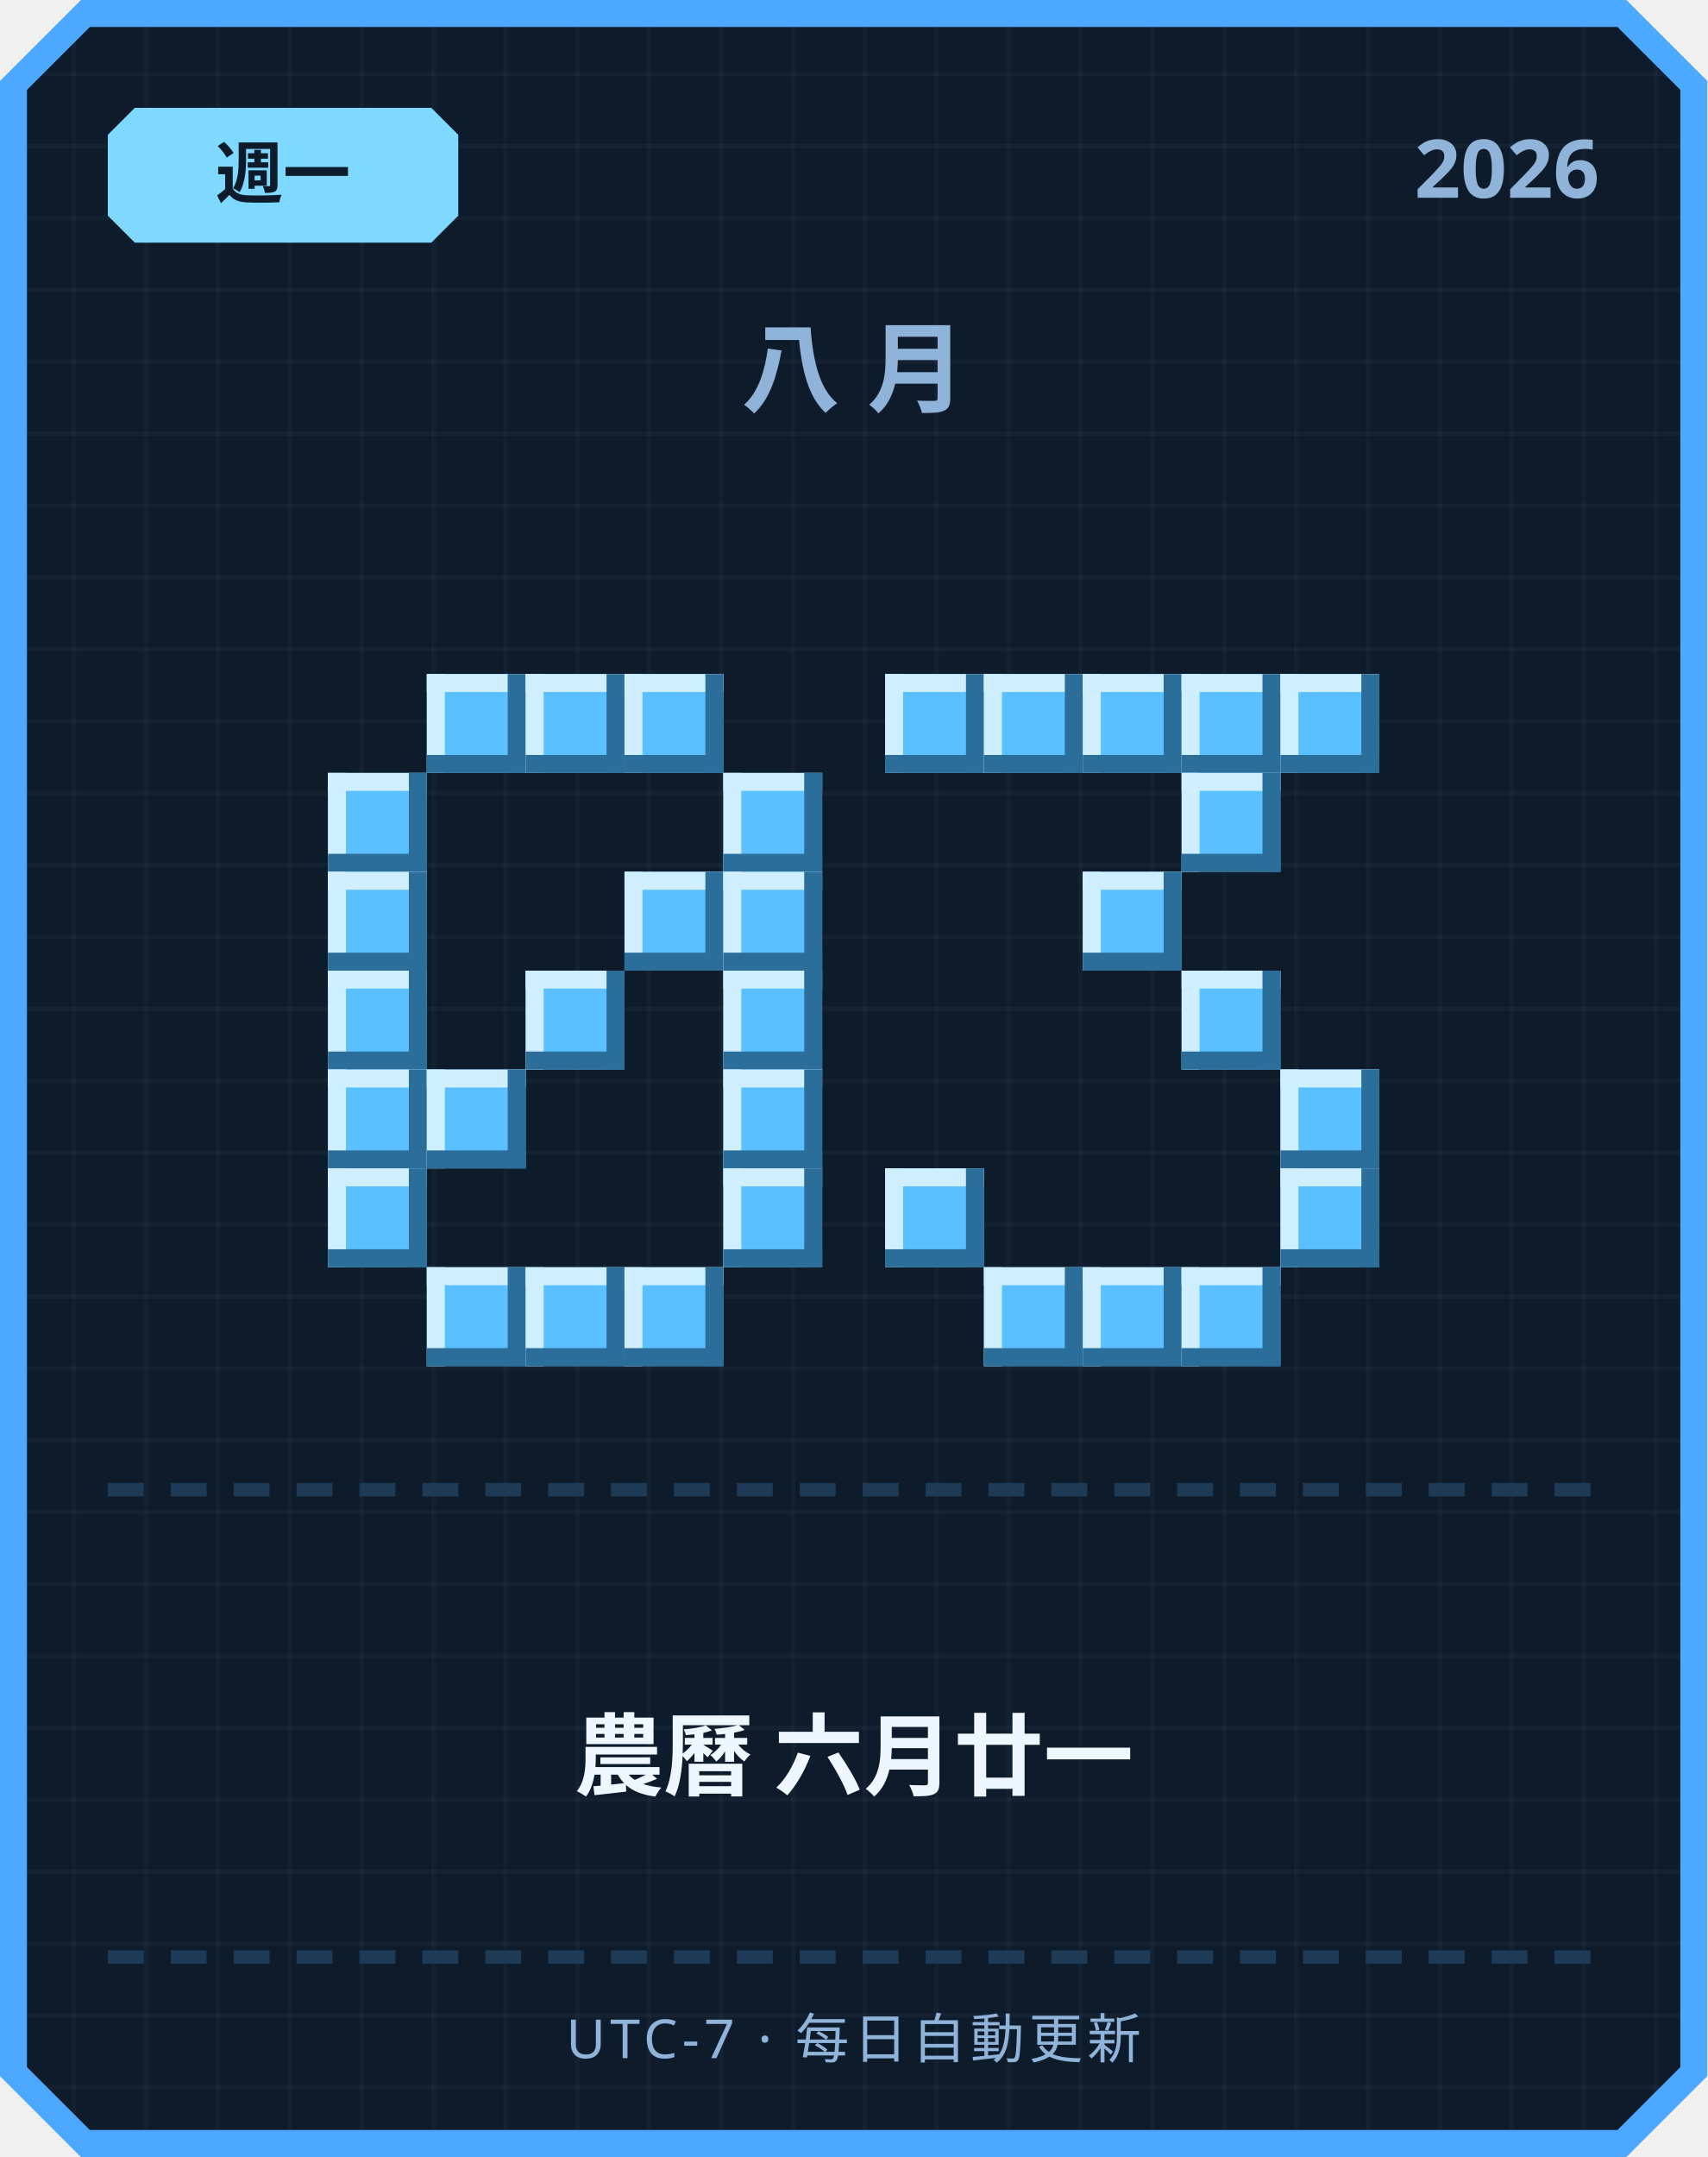
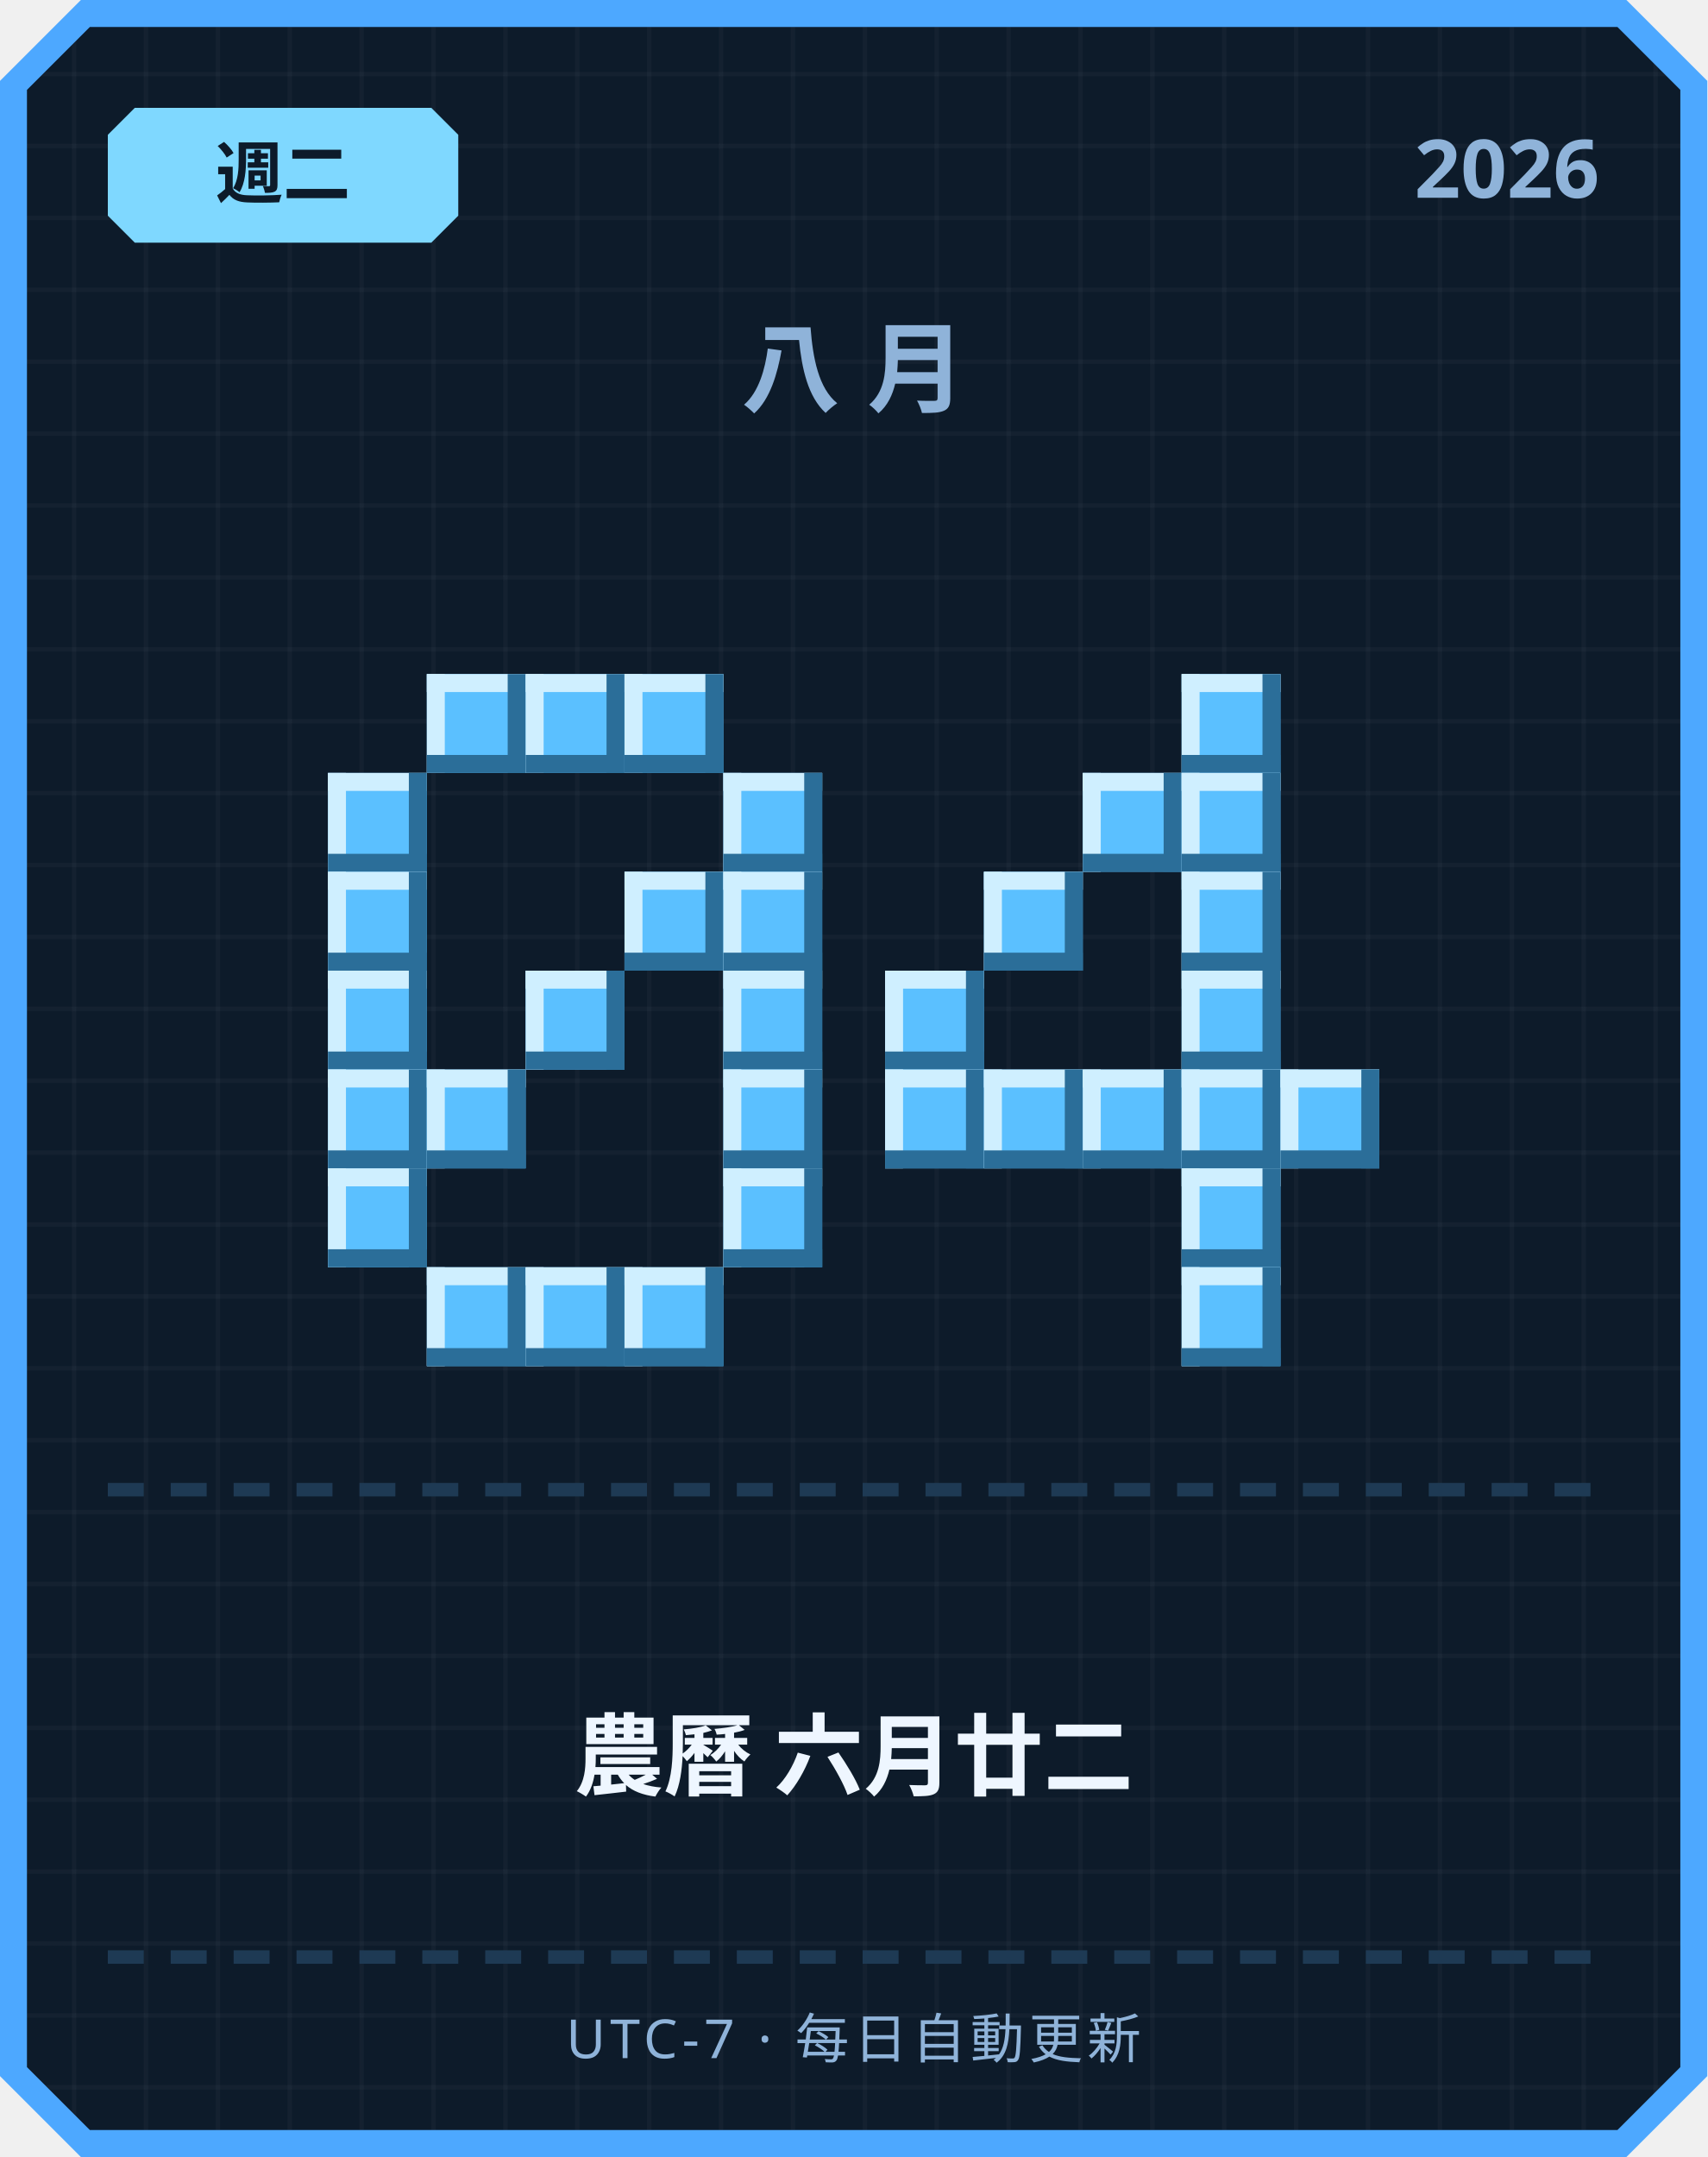
<svg xmlns="http://www.w3.org/2000/svg" width="380" height="480" viewBox="0 0 380 480">
  <defs>
    <pattern id="grid" width="16" height="16" patternUnits="userSpaceOnUse">
      <rect width="16" height="16" fill="#0d1b2a" />
      <rect width="1" height="16" fill="#ffffff" opacity="0.03" />
      <rect width="16" height="1" fill="#ffffff" opacity="0.03" />
    </pattern>
  </defs>
  <path d="M 18,0 L 362,0 L 380,18 L 380,462 L 362,480 L 18,480 L 0,462 L 0,18 Z" fill="#4da8ff" />
  <path d="M 20,6 L 360,6 L 374,20 L 374,460 L 360,474 L 20,474 L 6,460 L 6,20 Z" fill="url(#grid)" />
  <path d="M 30,24 L 96,24 L 102,30 L 102,48 L 96,54 L 30,54 L 24,48 L 24,30 Z" fill="#7fd8ff" />
-   <text x="63" y="44" text-anchor="middle" font-family="'Segoe UI', sans-serif" font-size="15" font-weight="700" fill="#0d1b2a">週一</text>
+   <text x="63" y="44" text-anchor="middle" font-family="'Segoe UI', sans-serif" font-size="15" font-weight="700" fill="#0d1b2a">週二</text>
  <text x="356" y="44" text-anchor="end" font-family="'Segoe UI', sans-serif" font-size="18" font-weight="700" fill="#8fb3d9">2026</text>
  <text x="190" y="90" text-anchor="middle" font-family="'Segoe UI', sans-serif" font-size="22" font-weight="700" letter-spacing="6" fill="#8fb3d9">八月</text>
  <rect x="95" y="150" width="22" height="22" fill="#5bc0ff" />
  <rect x="95" y="150" width="22" height="4" fill="#cfefff" />
  <rect x="95" y="150" width="4" height="22" fill="#cfefff" />
  <rect x="95" y="168" width="22" height="4" fill="#2b6e99" />
  <rect x="113" y="150" width="4" height="22" fill="#2b6e99" />
  <rect x="117" y="150" width="22" height="22" fill="#5bc0ff" />
  <rect x="117" y="150" width="22" height="4" fill="#cfefff" />
  <rect x="117" y="150" width="4" height="22" fill="#cfefff" />
  <rect x="117" y="168" width="22" height="4" fill="#2b6e99" />
  <rect x="135" y="150" width="4" height="22" fill="#2b6e99" />
  <rect x="139" y="150" width="22" height="22" fill="#5bc0ff" />
  <rect x="139" y="150" width="22" height="4" fill="#cfefff" />
  <rect x="139" y="150" width="4" height="22" fill="#cfefff" />
  <rect x="139" y="168" width="22" height="4" fill="#2b6e99" />
  <rect x="157" y="150" width="4" height="22" fill="#2b6e99" />
  <rect x="73" y="172" width="22" height="22" fill="#5bc0ff" />
  <rect x="73" y="172" width="22" height="4" fill="#cfefff" />
  <rect x="73" y="172" width="4" height="22" fill="#cfefff" />
  <rect x="73" y="190" width="22" height="4" fill="#2b6e99" />
  <rect x="91" y="172" width="4" height="22" fill="#2b6e99" />
  <rect x="161" y="172" width="22" height="22" fill="#5bc0ff" />
  <rect x="161" y="172" width="22" height="4" fill="#cfefff" />
  <rect x="161" y="172" width="4" height="22" fill="#cfefff" />
  <rect x="161" y="190" width="22" height="4" fill="#2b6e99" />
  <rect x="179" y="172" width="4" height="22" fill="#2b6e99" />
  <rect x="73" y="194" width="22" height="22" fill="#5bc0ff" />
  <rect x="73" y="194" width="22" height="4" fill="#cfefff" />
  <rect x="73" y="194" width="4" height="22" fill="#cfefff" />
  <rect x="73" y="212" width="22" height="4" fill="#2b6e99" />
  <rect x="91" y="194" width="4" height="22" fill="#2b6e99" />
  <rect x="139" y="194" width="22" height="22" fill="#5bc0ff" />
  <rect x="139" y="194" width="22" height="4" fill="#cfefff" />
  <rect x="139" y="194" width="4" height="22" fill="#cfefff" />
  <rect x="139" y="212" width="22" height="4" fill="#2b6e99" />
  <rect x="157" y="194" width="4" height="22" fill="#2b6e99" />
  <rect x="161" y="194" width="22" height="22" fill="#5bc0ff" />
  <rect x="161" y="194" width="22" height="4" fill="#cfefff" />
  <rect x="161" y="194" width="4" height="22" fill="#cfefff" />
  <rect x="161" y="212" width="22" height="4" fill="#2b6e99" />
  <rect x="179" y="194" width="4" height="22" fill="#2b6e99" />
  <rect x="73" y="216" width="22" height="22" fill="#5bc0ff" />
  <rect x="73" y="216" width="22" height="4" fill="#cfefff" />
  <rect x="73" y="216" width="4" height="22" fill="#cfefff" />
  <rect x="73" y="234" width="22" height="4" fill="#2b6e99" />
  <rect x="91" y="216" width="4" height="22" fill="#2b6e99" />
  <rect x="117" y="216" width="22" height="22" fill="#5bc0ff" />
  <rect x="117" y="216" width="22" height="4" fill="#cfefff" />
  <rect x="117" y="216" width="4" height="22" fill="#cfefff" />
  <rect x="117" y="234" width="22" height="4" fill="#2b6e99" />
  <rect x="135" y="216" width="4" height="22" fill="#2b6e99" />
  <rect x="161" y="216" width="22" height="22" fill="#5bc0ff" />
  <rect x="161" y="216" width="22" height="4" fill="#cfefff" />
  <rect x="161" y="216" width="4" height="22" fill="#cfefff" />
  <rect x="161" y="234" width="22" height="4" fill="#2b6e99" />
  <rect x="179" y="216" width="4" height="22" fill="#2b6e99" />
  <rect x="73" y="238" width="22" height="22" fill="#5bc0ff" />
  <rect x="73" y="238" width="22" height="4" fill="#cfefff" />
  <rect x="73" y="238" width="4" height="22" fill="#cfefff" />
  <rect x="73" y="256" width="22" height="4" fill="#2b6e99" />
  <rect x="91" y="238" width="4" height="22" fill="#2b6e99" />
  <rect x="95" y="238" width="22" height="22" fill="#5bc0ff" />
  <rect x="95" y="238" width="22" height="4" fill="#cfefff" />
  <rect x="95" y="238" width="4" height="22" fill="#cfefff" />
  <rect x="95" y="256" width="22" height="4" fill="#2b6e99" />
  <rect x="113" y="238" width="4" height="22" fill="#2b6e99" />
  <rect x="161" y="238" width="22" height="22" fill="#5bc0ff" />
  <rect x="161" y="238" width="22" height="4" fill="#cfefff" />
  <rect x="161" y="238" width="4" height="22" fill="#cfefff" />
  <rect x="161" y="256" width="22" height="4" fill="#2b6e99" />
  <rect x="179" y="238" width="4" height="22" fill="#2b6e99" />
  <rect x="73" y="260" width="22" height="22" fill="#5bc0ff" />
  <rect x="73" y="260" width="22" height="4" fill="#cfefff" />
  <rect x="73" y="260" width="4" height="22" fill="#cfefff" />
  <rect x="73" y="278" width="22" height="4" fill="#2b6e99" />
  <rect x="91" y="260" width="4" height="22" fill="#2b6e99" />
  <rect x="161" y="260" width="22" height="22" fill="#5bc0ff" />
  <rect x="161" y="260" width="22" height="4" fill="#cfefff" />
  <rect x="161" y="260" width="4" height="22" fill="#cfefff" />
  <rect x="161" y="278" width="22" height="4" fill="#2b6e99" />
  <rect x="179" y="260" width="4" height="22" fill="#2b6e99" />
  <rect x="95" y="282" width="22" height="22" fill="#5bc0ff" />
  <rect x="95" y="282" width="22" height="4" fill="#cfefff" />
  <rect x="95" y="282" width="4" height="22" fill="#cfefff" />
  <rect x="95" y="300" width="22" height="4" fill="#2b6e99" />
  <rect x="113" y="282" width="4" height="22" fill="#2b6e99" />
  <rect x="117" y="282" width="22" height="22" fill="#5bc0ff" />
  <rect x="117" y="282" width="22" height="4" fill="#cfefff" />
  <rect x="117" y="282" width="4" height="22" fill="#cfefff" />
  <rect x="117" y="300" width="22" height="4" fill="#2b6e99" />
  <rect x="135" y="282" width="4" height="22" fill="#2b6e99" />
  <rect x="139" y="282" width="22" height="22" fill="#5bc0ff" />
  <rect x="139" y="282" width="22" height="4" fill="#cfefff" />
  <rect x="139" y="282" width="4" height="22" fill="#cfefff" />
  <rect x="139" y="300" width="22" height="4" fill="#2b6e99" />
  <rect x="157" y="282" width="4" height="22" fill="#2b6e99" />
-   <rect x="197" y="150" width="22" height="22" fill="#5bc0ff" />
-   <rect x="197" y="150" width="22" height="4" fill="#cfefff" />
-   <rect x="197" y="150" width="4" height="22" fill="#cfefff" />
-   <rect x="197" y="168" width="22" height="4" fill="#2b6e99" />
-   <rect x="215" y="150" width="4" height="22" fill="#2b6e99" />
-   <rect x="219" y="150" width="22" height="22" fill="#5bc0ff" />
-   <rect x="219" y="150" width="22" height="4" fill="#cfefff" />
-   <rect x="219" y="150" width="4" height="22" fill="#cfefff" />
-   <rect x="219" y="168" width="22" height="4" fill="#2b6e99" />
-   <rect x="237" y="150" width="4" height="22" fill="#2b6e99" />
-   <rect x="241" y="150" width="22" height="22" fill="#5bc0ff" />
-   <rect x="241" y="150" width="22" height="4" fill="#cfefff" />
-   <rect x="241" y="150" width="4" height="22" fill="#cfefff" />
-   <rect x="241" y="168" width="22" height="4" fill="#2b6e99" />
-   <rect x="259" y="150" width="4" height="22" fill="#2b6e99" />
  <rect x="263" y="150" width="22" height="22" fill="#5bc0ff" />
  <rect x="263" y="150" width="22" height="4" fill="#cfefff" />
  <rect x="263" y="150" width="4" height="22" fill="#cfefff" />
  <rect x="263" y="168" width="22" height="4" fill="#2b6e99" />
  <rect x="281" y="150" width="4" height="22" fill="#2b6e99" />
-   <rect x="285" y="150" width="22" height="22" fill="#5bc0ff" />
-   <rect x="285" y="150" width="22" height="4" fill="#cfefff" />
-   <rect x="285" y="150" width="4" height="22" fill="#cfefff" />
-   <rect x="285" y="168" width="22" height="4" fill="#2b6e99" />
-   <rect x="303" y="150" width="4" height="22" fill="#2b6e99" />
+   <rect x="241" y="172" width="22" height="22" fill="#5bc0ff" />
+   <rect x="241" y="172" width="22" height="4" fill="#cfefff" />
+   <rect x="241" y="172" width="4" height="22" fill="#cfefff" />
+   <rect x="241" y="190" width="22" height="4" fill="#2b6e99" />
+   <rect x="259" y="172" width="4" height="22" fill="#2b6e99" />
  <rect x="263" y="172" width="22" height="22" fill="#5bc0ff" />
  <rect x="263" y="172" width="22" height="4" fill="#cfefff" />
  <rect x="263" y="172" width="4" height="22" fill="#cfefff" />
  <rect x="263" y="190" width="22" height="4" fill="#2b6e99" />
  <rect x="281" y="172" width="4" height="22" fill="#2b6e99" />
-   <rect x="241" y="194" width="22" height="22" fill="#5bc0ff" />
-   <rect x="241" y="194" width="22" height="4" fill="#cfefff" />
-   <rect x="241" y="194" width="4" height="22" fill="#cfefff" />
-   <rect x="241" y="212" width="22" height="4" fill="#2b6e99" />
-   <rect x="259" y="194" width="4" height="22" fill="#2b6e99" />
+   <rect x="219" y="194" width="22" height="22" fill="#5bc0ff" />
+   <rect x="219" y="194" width="22" height="4" fill="#cfefff" />
+   <rect x="219" y="194" width="4" height="22" fill="#cfefff" />
+   <rect x="219" y="212" width="22" height="4" fill="#2b6e99" />
+   <rect x="237" y="194" width="4" height="22" fill="#2b6e99" />
+   <rect x="263" y="194" width="22" height="22" fill="#5bc0ff" />
+   <rect x="263" y="194" width="22" height="4" fill="#cfefff" />
+   <rect x="263" y="194" width="4" height="22" fill="#cfefff" />
+   <rect x="263" y="212" width="22" height="4" fill="#2b6e99" />
+   <rect x="281" y="194" width="4" height="22" fill="#2b6e99" />
+   <rect x="197" y="216" width="22" height="22" fill="#5bc0ff" />
+   <rect x="197" y="216" width="22" height="4" fill="#cfefff" />
+   <rect x="197" y="216" width="4" height="22" fill="#cfefff" />
+   <rect x="197" y="234" width="22" height="4" fill="#2b6e99" />
+   <rect x="215" y="216" width="4" height="22" fill="#2b6e99" />
  <rect x="263" y="216" width="22" height="22" fill="#5bc0ff" />
  <rect x="263" y="216" width="22" height="4" fill="#cfefff" />
  <rect x="263" y="216" width="4" height="22" fill="#cfefff" />
  <rect x="263" y="234" width="22" height="4" fill="#2b6e99" />
  <rect x="281" y="216" width="4" height="22" fill="#2b6e99" />
+   <rect x="197" y="238" width="22" height="22" fill="#5bc0ff" />
+   <rect x="197" y="238" width="22" height="4" fill="#cfefff" />
+   <rect x="197" y="238" width="4" height="22" fill="#cfefff" />
+   <rect x="197" y="256" width="22" height="4" fill="#2b6e99" />
+   <rect x="215" y="238" width="4" height="22" fill="#2b6e99" />
+   <rect x="219" y="238" width="22" height="22" fill="#5bc0ff" />
+   <rect x="219" y="238" width="22" height="4" fill="#cfefff" />
+   <rect x="219" y="238" width="4" height="22" fill="#cfefff" />
+   <rect x="219" y="256" width="22" height="4" fill="#2b6e99" />
+   <rect x="237" y="238" width="4" height="22" fill="#2b6e99" />
+   <rect x="241" y="238" width="22" height="22" fill="#5bc0ff" />
+   <rect x="241" y="238" width="22" height="4" fill="#cfefff" />
+   <rect x="241" y="238" width="4" height="22" fill="#cfefff" />
+   <rect x="241" y="256" width="22" height="4" fill="#2b6e99" />
+   <rect x="259" y="238" width="4" height="22" fill="#2b6e99" />
+   <rect x="263" y="238" width="22" height="22" fill="#5bc0ff" />
+   <rect x="263" y="238" width="22" height="4" fill="#cfefff" />
+   <rect x="263" y="238" width="4" height="22" fill="#cfefff" />
+   <rect x="263" y="256" width="22" height="4" fill="#2b6e99" />
+   <rect x="281" y="238" width="4" height="22" fill="#2b6e99" />
  <rect x="285" y="238" width="22" height="22" fill="#5bc0ff" />
  <rect x="285" y="238" width="22" height="4" fill="#cfefff" />
  <rect x="285" y="238" width="4" height="22" fill="#cfefff" />
  <rect x="285" y="256" width="22" height="4" fill="#2b6e99" />
  <rect x="303" y="238" width="4" height="22" fill="#2b6e99" />
-   <rect x="197" y="260" width="22" height="22" fill="#5bc0ff" />
-   <rect x="197" y="260" width="22" height="4" fill="#cfefff" />
-   <rect x="197" y="260" width="4" height="22" fill="#cfefff" />
-   <rect x="197" y="278" width="22" height="4" fill="#2b6e99" />
-   <rect x="215" y="260" width="4" height="22" fill="#2b6e99" />
-   <rect x="285" y="260" width="22" height="22" fill="#5bc0ff" />
-   <rect x="285" y="260" width="22" height="4" fill="#cfefff" />
-   <rect x="285" y="260" width="4" height="22" fill="#cfefff" />
-   <rect x="285" y="278" width="22" height="4" fill="#2b6e99" />
-   <rect x="303" y="260" width="4" height="22" fill="#2b6e99" />
-   <rect x="219" y="282" width="22" height="22" fill="#5bc0ff" />
-   <rect x="219" y="282" width="22" height="4" fill="#cfefff" />
-   <rect x="219" y="282" width="4" height="22" fill="#cfefff" />
-   <rect x="219" y="300" width="22" height="4" fill="#2b6e99" />
-   <rect x="237" y="282" width="4" height="22" fill="#2b6e99" />
-   <rect x="241" y="282" width="22" height="22" fill="#5bc0ff" />
-   <rect x="241" y="282" width="22" height="4" fill="#cfefff" />
-   <rect x="241" y="282" width="4" height="22" fill="#cfefff" />
-   <rect x="241" y="300" width="22" height="4" fill="#2b6e99" />
-   <rect x="259" y="282" width="4" height="22" fill="#2b6e99" />
+   <rect x="263" y="260" width="22" height="22" fill="#5bc0ff" />
+   <rect x="263" y="260" width="22" height="4" fill="#cfefff" />
+   <rect x="263" y="260" width="4" height="22" fill="#cfefff" />
+   <rect x="263" y="278" width="22" height="4" fill="#2b6e99" />
+   <rect x="281" y="260" width="4" height="22" fill="#2b6e99" />
  <rect x="263" y="282" width="22" height="22" fill="#5bc0ff" />
  <rect x="263" y="282" width="22" height="4" fill="#cfefff" />
  <rect x="263" y="282" width="4" height="22" fill="#cfefff" />
  <rect x="263" y="300" width="22" height="4" fill="#2b6e99" />
  <rect x="281" y="282" width="4" height="22" fill="#2b6e99" />
  <rect x="24" y="330" width="8" height="3" fill="#1e3a54" />
  <rect x="38" y="330" width="8" height="3" fill="#1e3a54" />
  <rect x="52" y="330" width="8" height="3" fill="#1e3a54" />
  <rect x="66" y="330" width="8" height="3" fill="#1e3a54" />
  <rect x="80" y="330" width="8" height="3" fill="#1e3a54" />
  <rect x="94" y="330" width="8" height="3" fill="#1e3a54" />
  <rect x="108" y="330" width="8" height="3" fill="#1e3a54" />
  <rect x="122" y="330" width="8" height="3" fill="#1e3a54" />
  <rect x="136" y="330" width="8" height="3" fill="#1e3a54" />
  <rect x="150" y="330" width="8" height="3" fill="#1e3a54" />
  <rect x="164" y="330" width="8" height="3" fill="#1e3a54" />
  <rect x="178" y="330" width="8" height="3" fill="#1e3a54" />
  <rect x="192" y="330" width="8" height="3" fill="#1e3a54" />
  <rect x="206" y="330" width="8" height="3" fill="#1e3a54" />
  <rect x="220" y="330" width="8" height="3" fill="#1e3a54" />
  <rect x="234" y="330" width="8" height="3" fill="#1e3a54" />
  <rect x="248" y="330" width="8" height="3" fill="#1e3a54" />
  <rect x="262" y="330" width="8" height="3" fill="#1e3a54" />
  <rect x="276" y="330" width="8" height="3" fill="#1e3a54" />
  <rect x="290" y="330" width="8" height="3" fill="#1e3a54" />
  <rect x="304" y="330" width="8" height="3" fill="#1e3a54" />
  <rect x="318" y="330" width="8" height="3" fill="#1e3a54" />
  <rect x="332" y="330" width="8" height="3" fill="#1e3a54" />
  <rect x="346" y="330" width="8" height="3" fill="#1e3a54" />
-   <text x="190" y="398" text-anchor="middle" font-family="'Segoe UI', 'Microsoft JhengHei', sans-serif" font-size="20" font-weight="700" fill="#eef6ff">農曆 六月廿一</text>
+   <text x="190" y="398" text-anchor="middle" font-family="'Segoe UI', 'Microsoft JhengHei', sans-serif" font-size="20" font-weight="700" fill="#eef6ff">農曆 六月廿二</text>
  <rect x="24" y="434" width="8" height="3" fill="#1e3a54" />
  <rect x="38" y="434" width="8" height="3" fill="#1e3a54" />
  <rect x="52" y="434" width="8" height="3" fill="#1e3a54" />
  <rect x="66" y="434" width="8" height="3" fill="#1e3a54" />
  <rect x="80" y="434" width="8" height="3" fill="#1e3a54" />
  <rect x="94" y="434" width="8" height="3" fill="#1e3a54" />
  <rect x="108" y="434" width="8" height="3" fill="#1e3a54" />
  <rect x="122" y="434" width="8" height="3" fill="#1e3a54" />
  <rect x="136" y="434" width="8" height="3" fill="#1e3a54" />
  <rect x="150" y="434" width="8" height="3" fill="#1e3a54" />
  <rect x="164" y="434" width="8" height="3" fill="#1e3a54" />
  <rect x="178" y="434" width="8" height="3" fill="#1e3a54" />
  <rect x="192" y="434" width="8" height="3" fill="#1e3a54" />
  <rect x="206" y="434" width="8" height="3" fill="#1e3a54" />
  <rect x="220" y="434" width="8" height="3" fill="#1e3a54" />
  <rect x="234" y="434" width="8" height="3" fill="#1e3a54" />
  <rect x="248" y="434" width="8" height="3" fill="#1e3a54" />
  <rect x="262" y="434" width="8" height="3" fill="#1e3a54" />
  <rect x="276" y="434" width="8" height="3" fill="#1e3a54" />
  <rect x="290" y="434" width="8" height="3" fill="#1e3a54" />
  <rect x="304" y="434" width="8" height="3" fill="#1e3a54" />
  <rect x="318" y="434" width="8" height="3" fill="#1e3a54" />
  <rect x="332" y="434" width="8" height="3" fill="#1e3a54" />
  <rect x="346" y="434" width="8" height="3" fill="#1e3a54" />
  <text x="190" y="458" text-anchor="middle" font-family="'Segoe UI', sans-serif" font-size="12" letter-spacing="1" fill="#8fb3d9">UTC-7 · 每日自動更新</text>
</svg>
